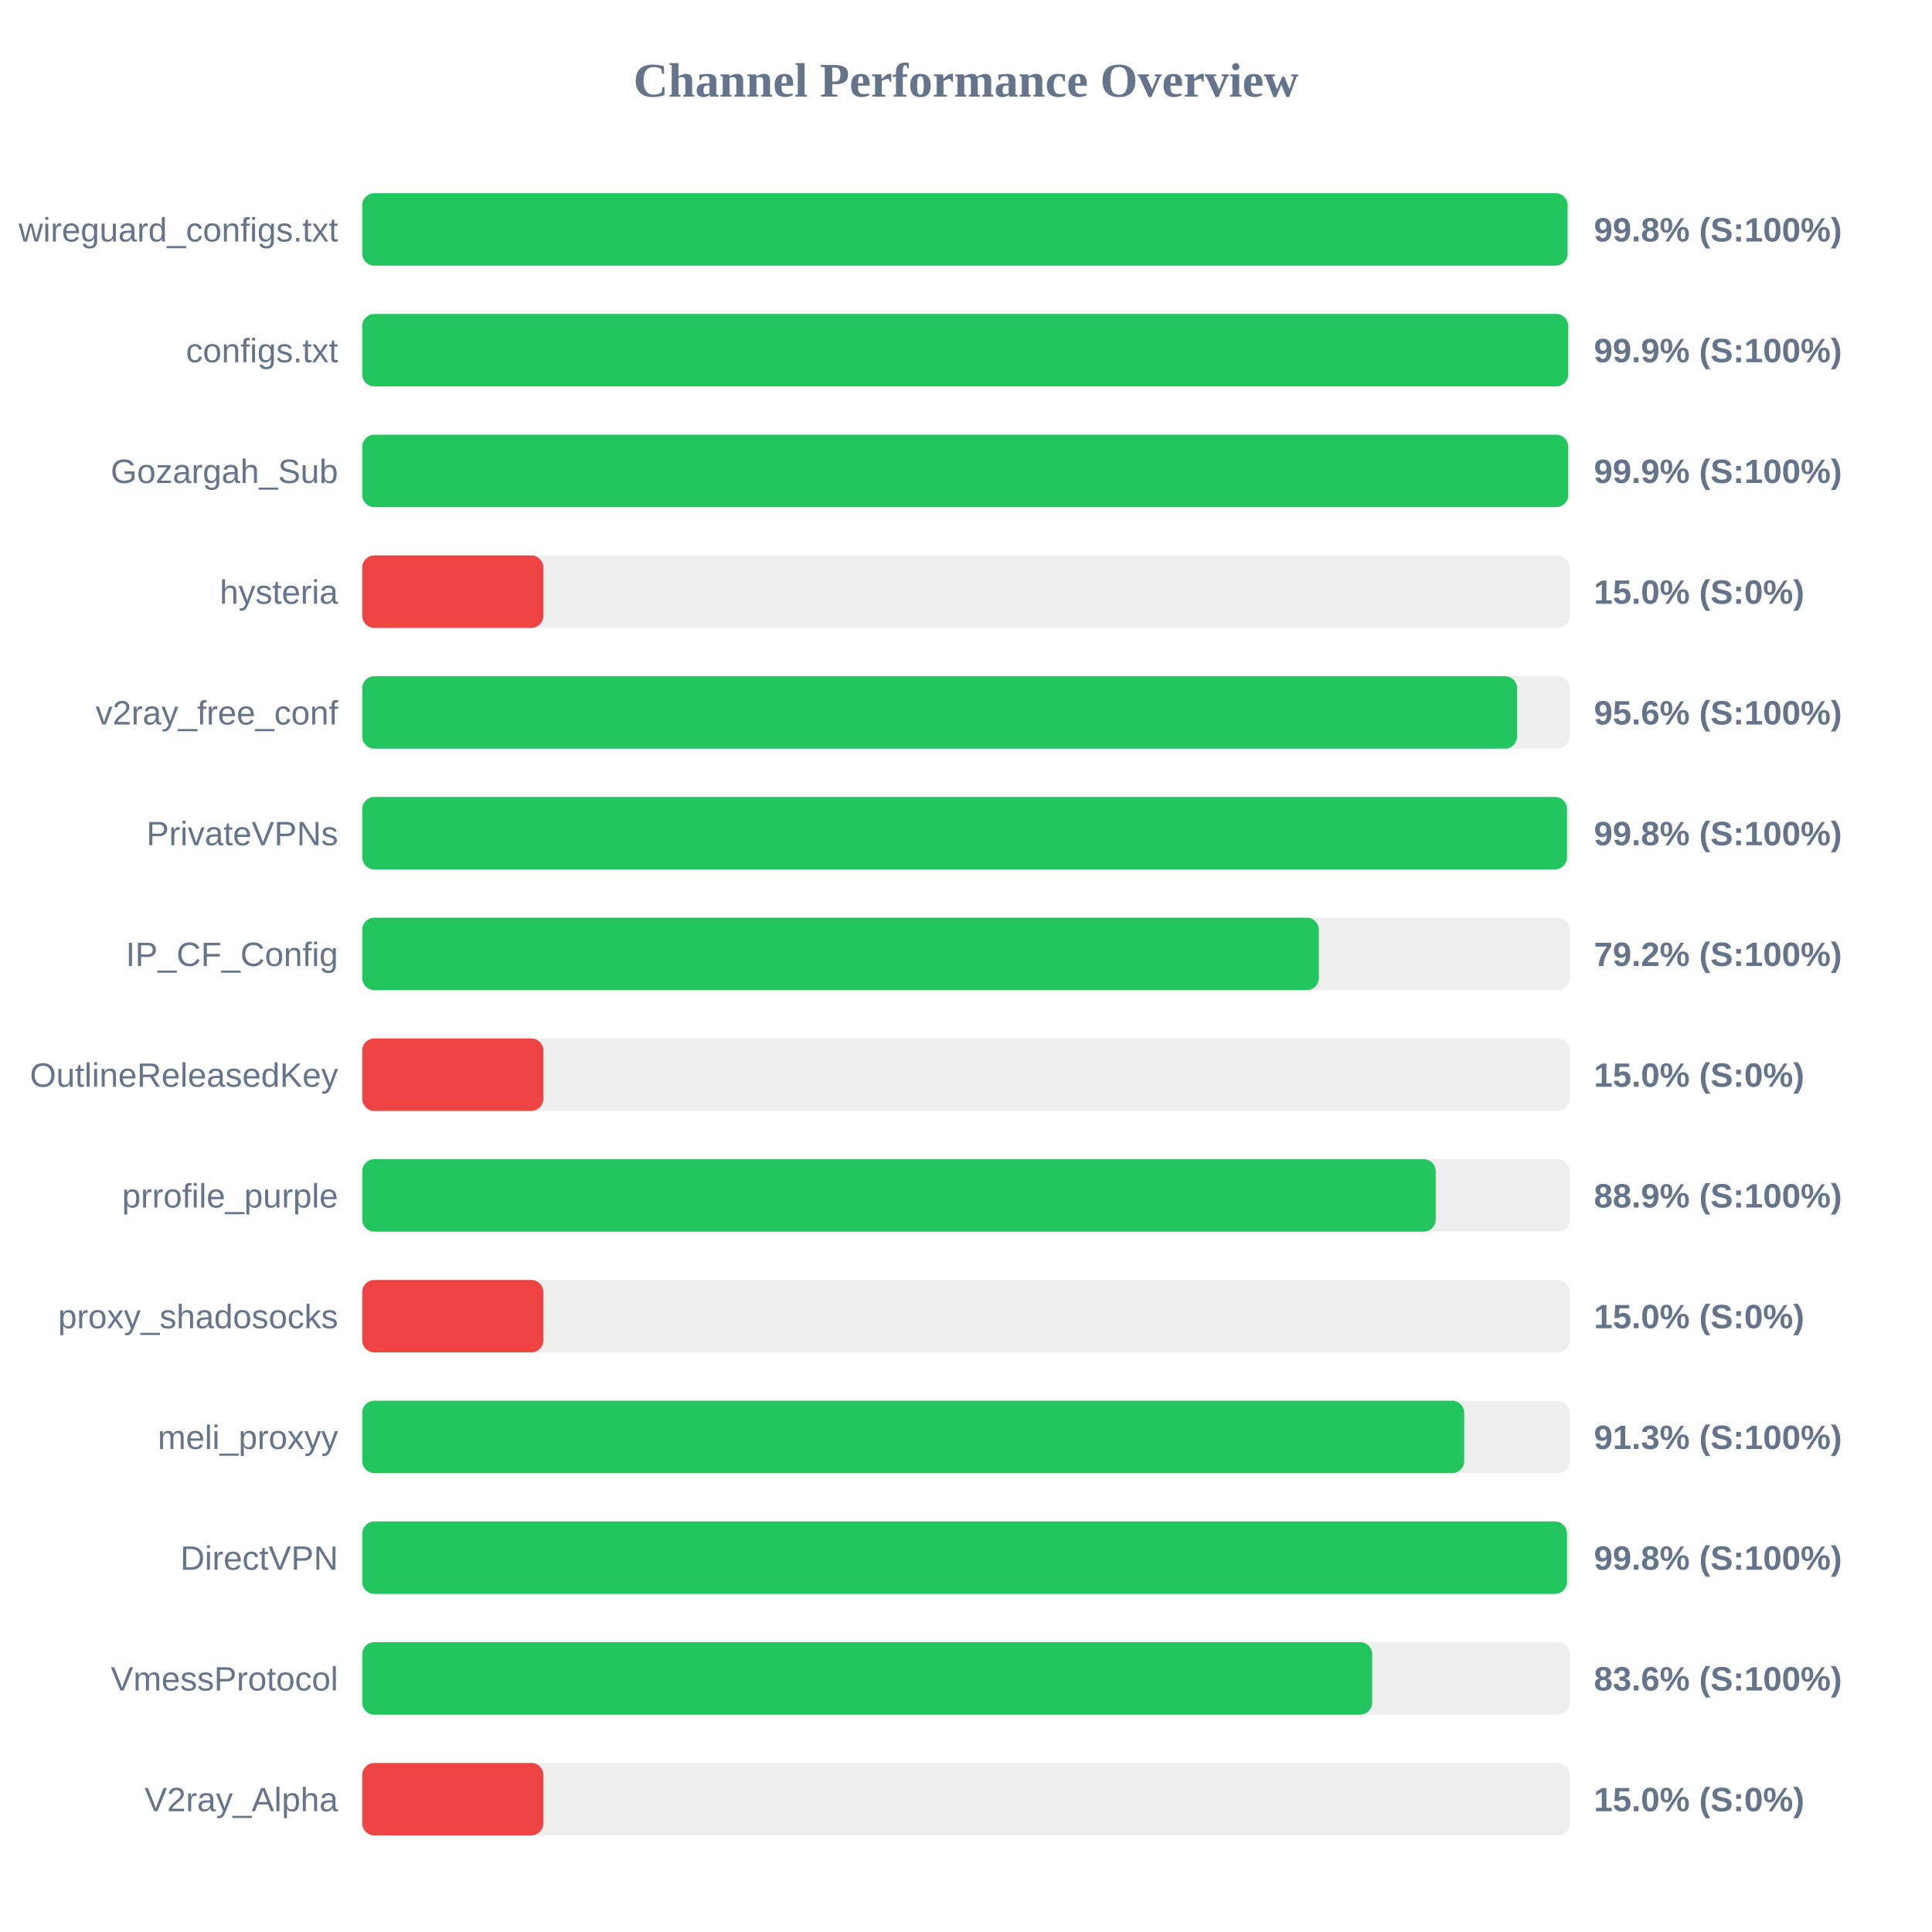
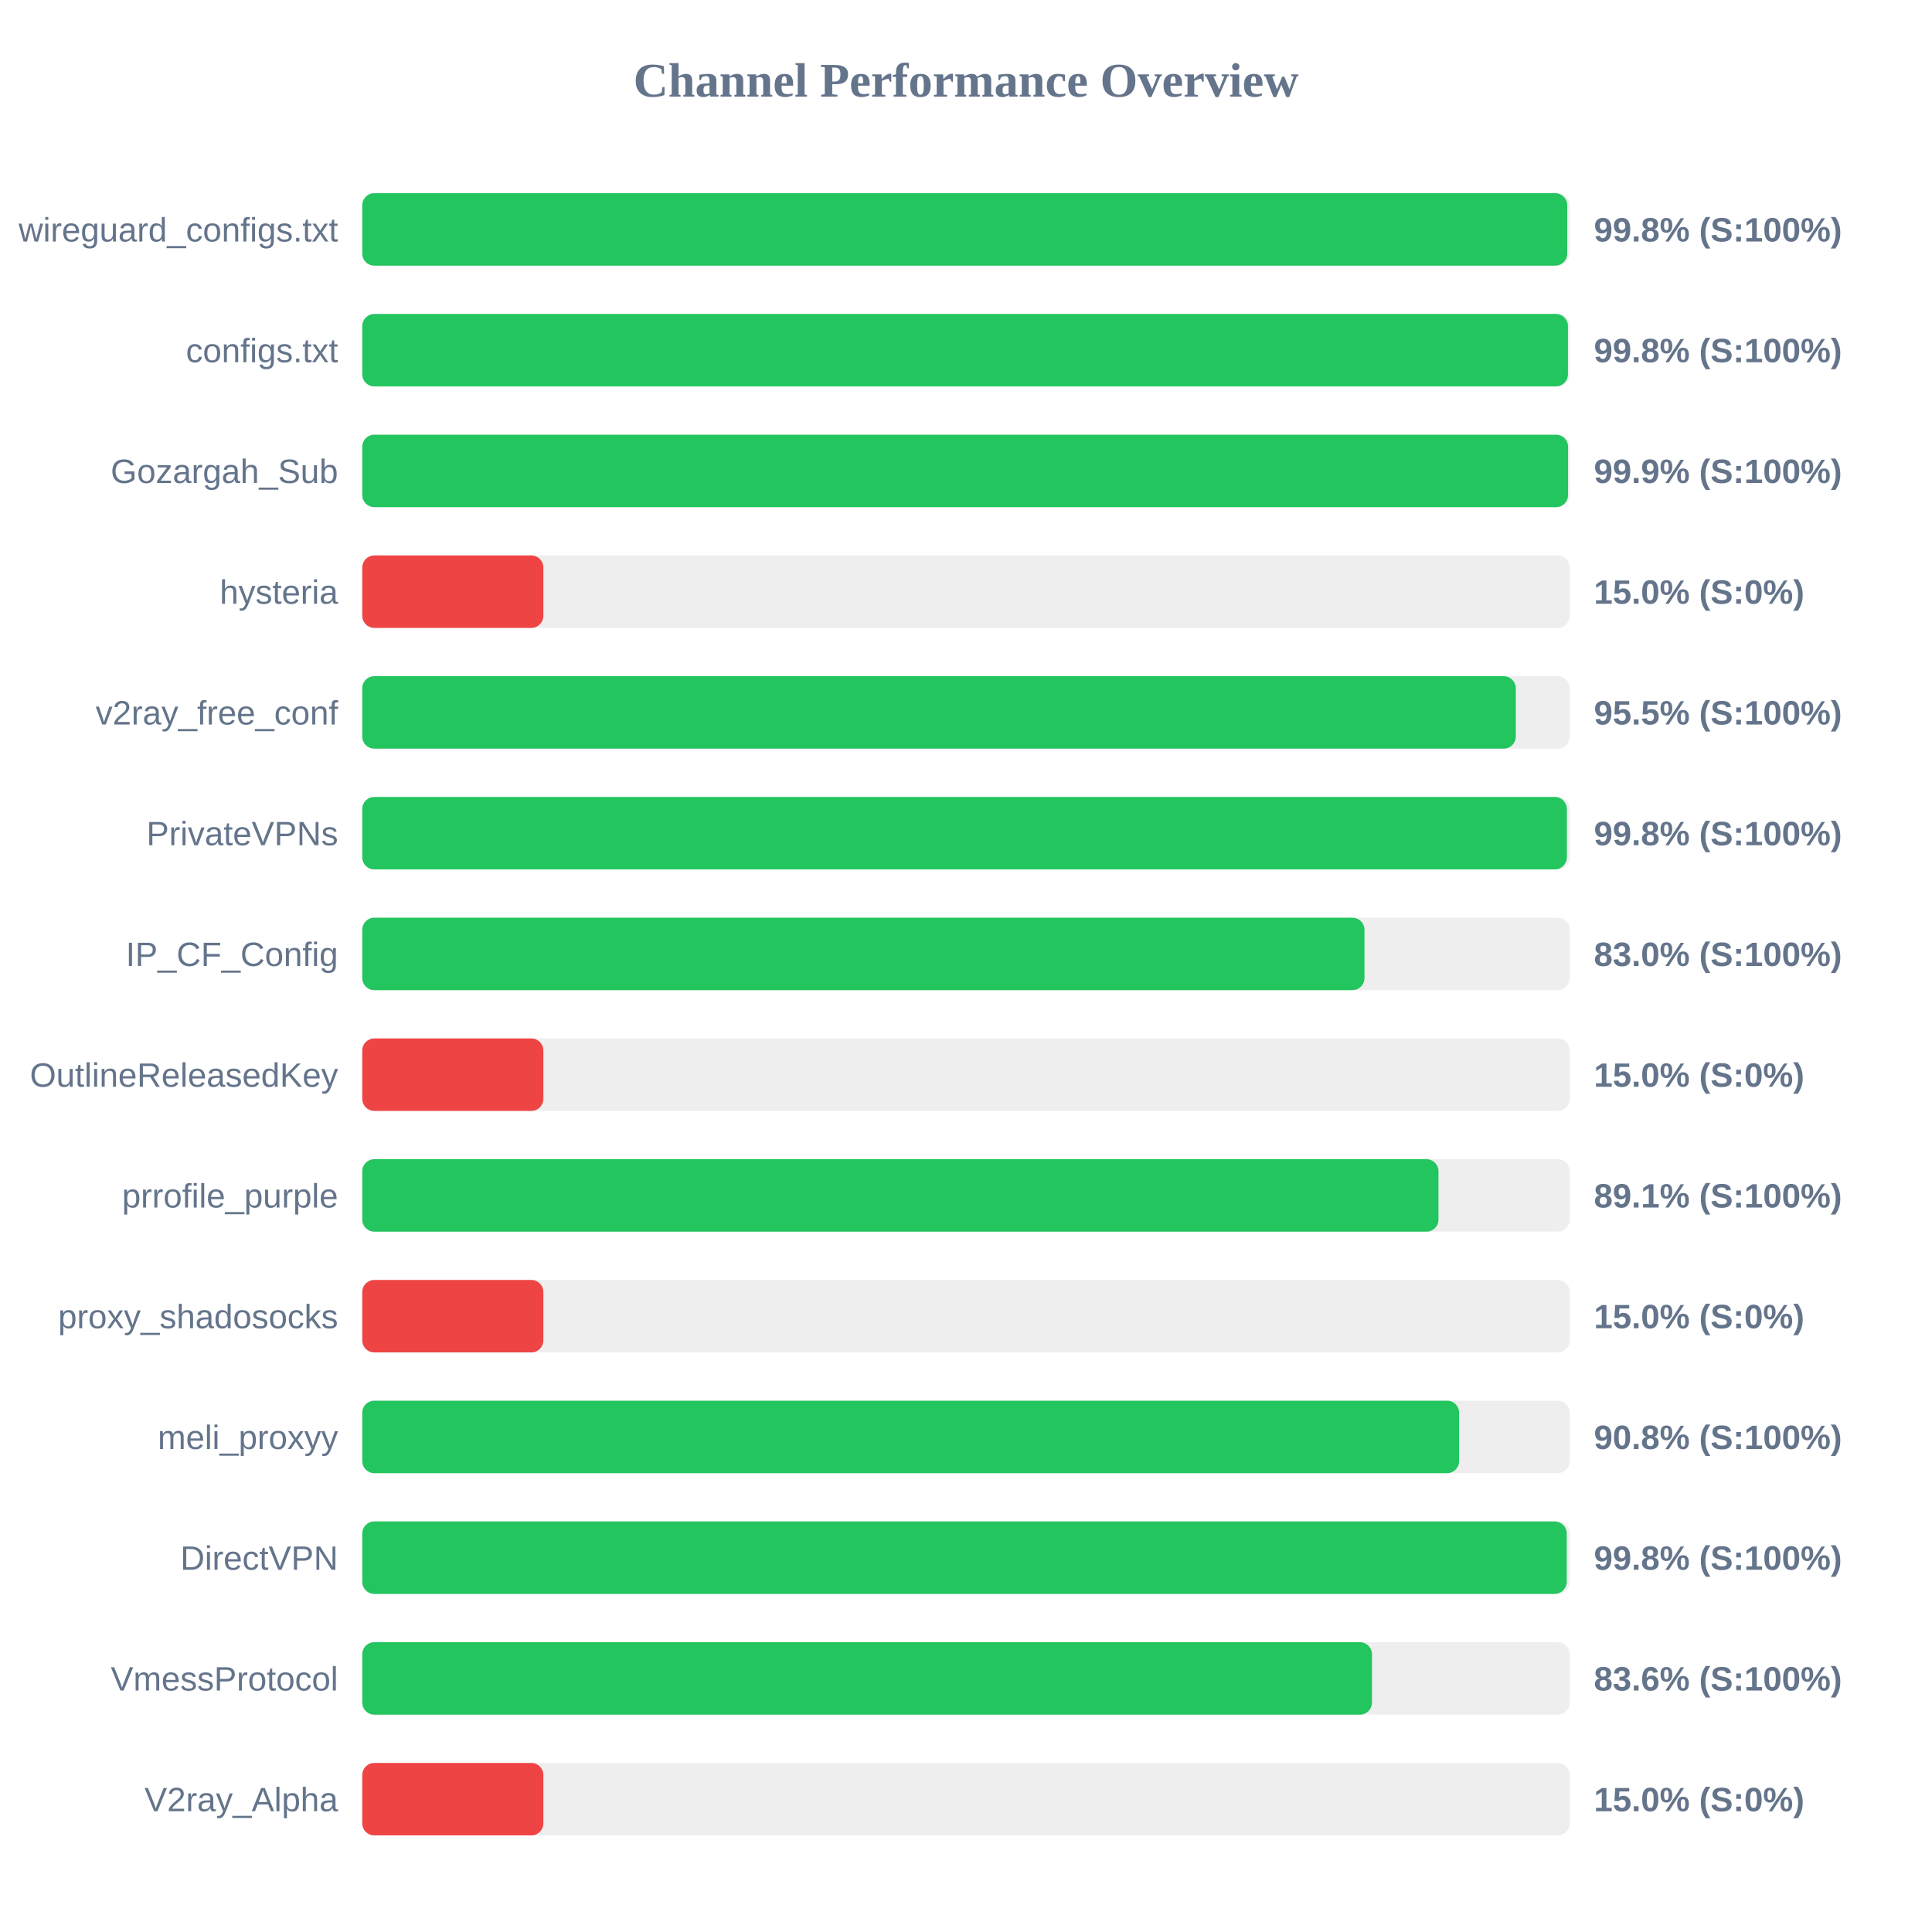
<svg xmlns="http://www.w3.org/2000/svg" width="800" height="800" version="1.1">
  <style>
        .row { font: 14px Arial; fill: #64748b; }
        .score { font: bold 14px Arial; fill: #64748b; }
    </style>
  <text x="400" y="40" text-anchor="middle" font-size="20px" font-weight="bold" fill="#64748b">Channel Performance Overview</text>
  <rect x="150" y="80" width="500" height="30" fill="#eee" rx="5" />
-   <rect x="150" y="80" width="499.1" height="30" fill="#22c55e" rx="5" />
+   <rect x="150" y="80" width="498.95" height="30" fill="#22c55e" rx="5" />
  <text x="140" y="100" text-anchor="end" class="row">wireguard_configs.txt</text>
  <text x="660" y="100" text-anchor="start" class="score">99.8% (S:100%)</text>
  <rect x="150" y="130" width="500" height="30" fill="#eee" rx="5" />
-   <rect x="150" y="130" width="499.35" height="30" fill="#22c55e" rx="5" />
+   <rect x="150" y="130" width="499.25" height="30" fill="#22c55e" rx="5" />
  <text x="140" y="150" text-anchor="end" class="row">configs.txt</text>
-   <text x="660" y="150" text-anchor="start" class="score">99.9% (S:100%)</text>
+   <text x="660" y="150" text-anchor="start" class="score">99.8% (S:100%)</text>
  <rect x="150" y="180" width="500" height="30" fill="#eee" rx="5" />
-   <rect x="150" y="180" width="499.35" height="30" fill="#22c55e" rx="5" />
+   <rect x="150" y="180" width="499.3" height="30" fill="#22c55e" rx="5" />
  <text x="140" y="200" text-anchor="end" class="row">Gozargah_Sub</text>
  <text x="660" y="200" text-anchor="start" class="score">99.9% (S:100%)</text>
  <rect x="150" y="230" width="500" height="30" fill="#eee" rx="5" />
  <rect x="150" y="230" width="75.0" height="30" fill="#ef4444" rx="5" />
  <text x="140" y="250" text-anchor="end" class="row">hysteria</text>
  <text x="660" y="250" text-anchor="start" class="score">15.0% (S:0%)</text>
  <rect x="150" y="280" width="500" height="30" fill="#eee" rx="5" />
-   <rect x="150" y="280" width="478.2" height="30" fill="#22c55e" rx="5" />
+   <rect x="150" y="280" width="477.65" height="30" fill="#22c55e" rx="5" />
  <text x="140" y="300" text-anchor="end" class="row">v2ray_free_conf</text>
-   <text x="660" y="300" text-anchor="start" class="score">95.6% (S:100%)</text>
+   <text x="660" y="300" text-anchor="start" class="score">95.5% (S:100%)</text>
  <rect x="150" y="330" width="500" height="30" fill="#eee" rx="5" />
-   <rect x="150" y="330" width="498.85" height="30" fill="#22c55e" rx="5" />
+   <rect x="150" y="330" width="498.8" height="30" fill="#22c55e" rx="5" />
  <text x="140" y="350" text-anchor="end" class="row">PrivateVPNs</text>
  <text x="660" y="350" text-anchor="start" class="score">99.8% (S:100%)</text>
  <rect x="150" y="380" width="500" height="30" fill="#eee" rx="5" />
-   <rect x="150" y="380" width="396.1" height="30" fill="#22c55e" rx="5" />
+   <rect x="150" y="380" width="415.0" height="30" fill="#22c55e" rx="5" />
  <text x="140" y="400" text-anchor="end" class="row">IP_CF_Config</text>
-   <text x="660" y="400" text-anchor="start" class="score">79.2% (S:100%)</text>
+   <text x="660" y="400" text-anchor="start" class="score">83.0% (S:100%)</text>
  <rect x="150" y="430" width="500" height="30" fill="#eee" rx="5" />
  <rect x="150" y="430" width="75.0" height="30" fill="#ef4444" rx="5" />
  <text x="140" y="450" text-anchor="end" class="row">OutlineReleasedKey</text>
  <text x="660" y="450" text-anchor="start" class="score">15.0% (S:0%)</text>
  <rect x="150" y="480" width="500" height="30" fill="#eee" rx="5" />
-   <rect x="150" y="480" width="444.5" height="30" fill="#22c55e" rx="5" />
+   <rect x="150" y="480" width="445.65" height="30" fill="#22c55e" rx="5" />
  <text x="140" y="500" text-anchor="end" class="row">prrofile_purple</text>
-   <text x="660" y="500" text-anchor="start" class="score">88.9% (S:100%)</text>
+   <text x="660" y="500" text-anchor="start" class="score">89.1% (S:100%)</text>
  <rect x="150" y="530" width="500" height="30" fill="#eee" rx="5" />
  <rect x="150" y="530" width="75.0" height="30" fill="#ef4444" rx="5" />
  <text x="140" y="550" text-anchor="end" class="row">proxy_shadosocks</text>
  <text x="660" y="550" text-anchor="start" class="score">15.0% (S:0%)</text>
  <rect x="150" y="580" width="500" height="30" fill="#eee" rx="5" />
-   <rect x="150" y="580" width="456.3" height="30" fill="#22c55e" rx="5" />
+   <rect x="150" y="580" width="454.2" height="30" fill="#22c55e" rx="5" />
  <text x="140" y="600" text-anchor="end" class="row">meli_proxyy</text>
-   <text x="660" y="600" text-anchor="start" class="score">91.3% (S:100%)</text>
+   <text x="660" y="600" text-anchor="start" class="score">90.8% (S:100%)</text>
  <rect x="150" y="630" width="500" height="30" fill="#eee" rx="5" />
-   <rect x="150" y="630" width="498.85" height="30" fill="#22c55e" rx="5" />
+   <rect x="150" y="630" width="498.75" height="30" fill="#22c55e" rx="5" />
  <text x="140" y="650" text-anchor="end" class="row">DirectVPN</text>
  <text x="660" y="650" text-anchor="start" class="score">99.8% (S:100%)</text>
  <rect x="150" y="680" width="500" height="30" fill="#eee" rx="5" />
-   <rect x="150" y="680" width="418.2" height="30" fill="#22c55e" rx="5" />
+   <rect x="150" y="680" width="418.1" height="30" fill="#22c55e" rx="5" />
  <text x="140" y="700" text-anchor="end" class="row">VmessProtocol</text>
  <text x="660" y="700" text-anchor="start" class="score">83.6% (S:100%)</text>
  <rect x="150" y="730" width="500" height="30" fill="#eee" rx="5" />
  <rect x="150" y="730" width="75.0" height="30" fill="#ef4444" rx="5" />
  <text x="140" y="750" text-anchor="end" class="row">V2ray_Alpha</text>
  <text x="660" y="750" text-anchor="start" class="score">15.0% (S:0%)</text>
</svg>
